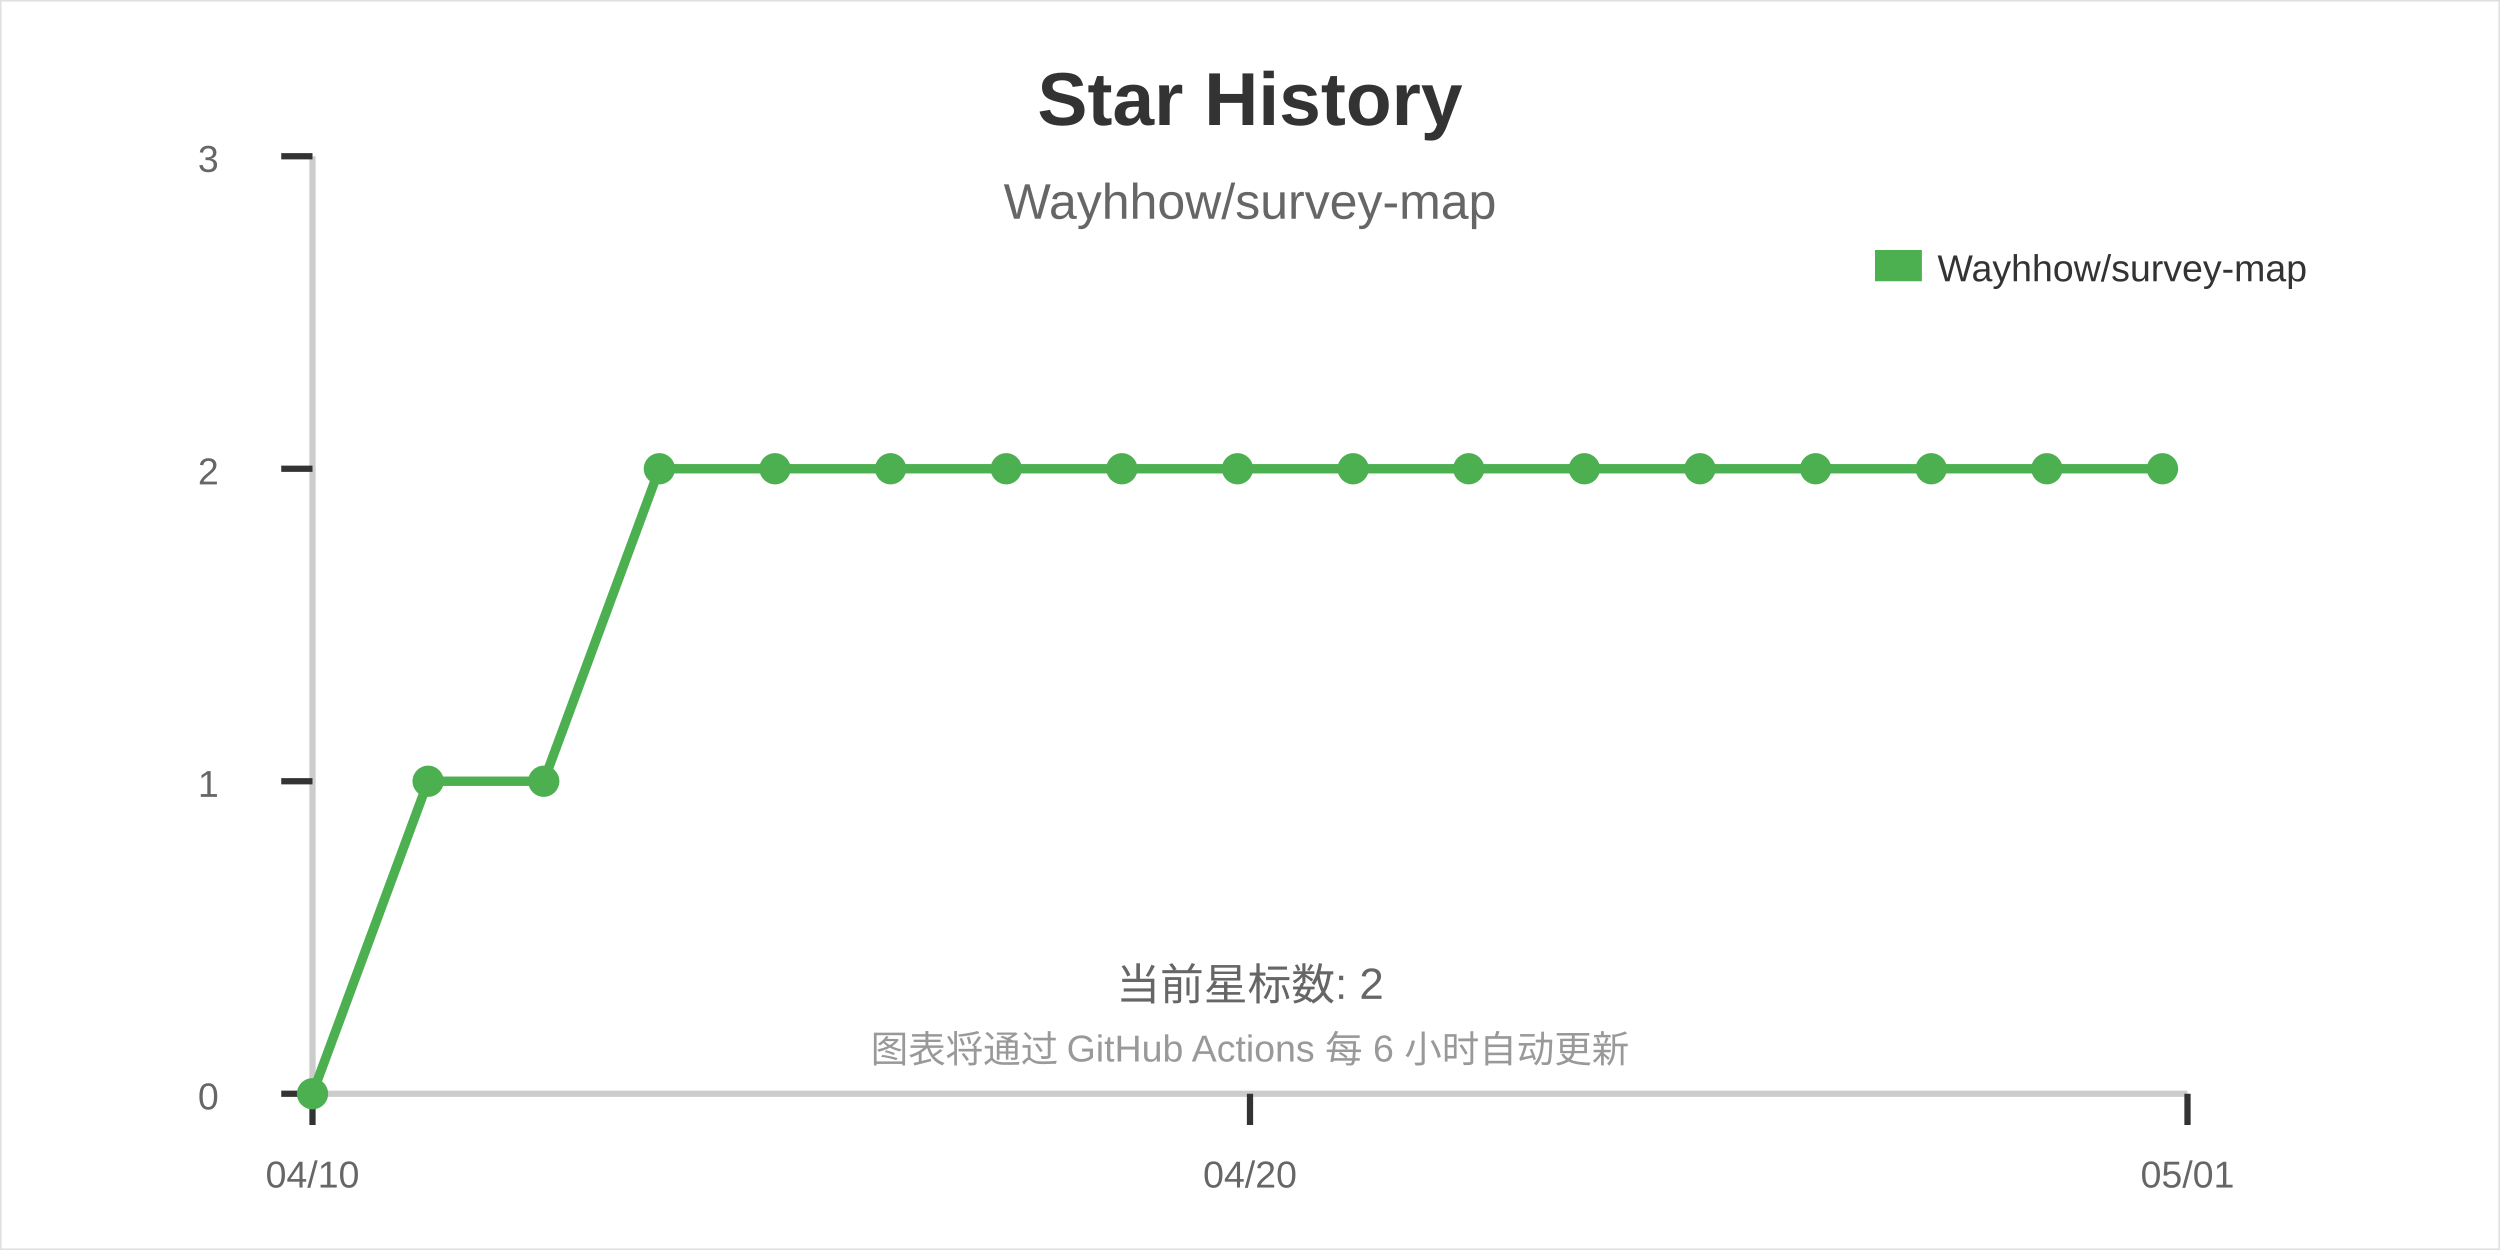
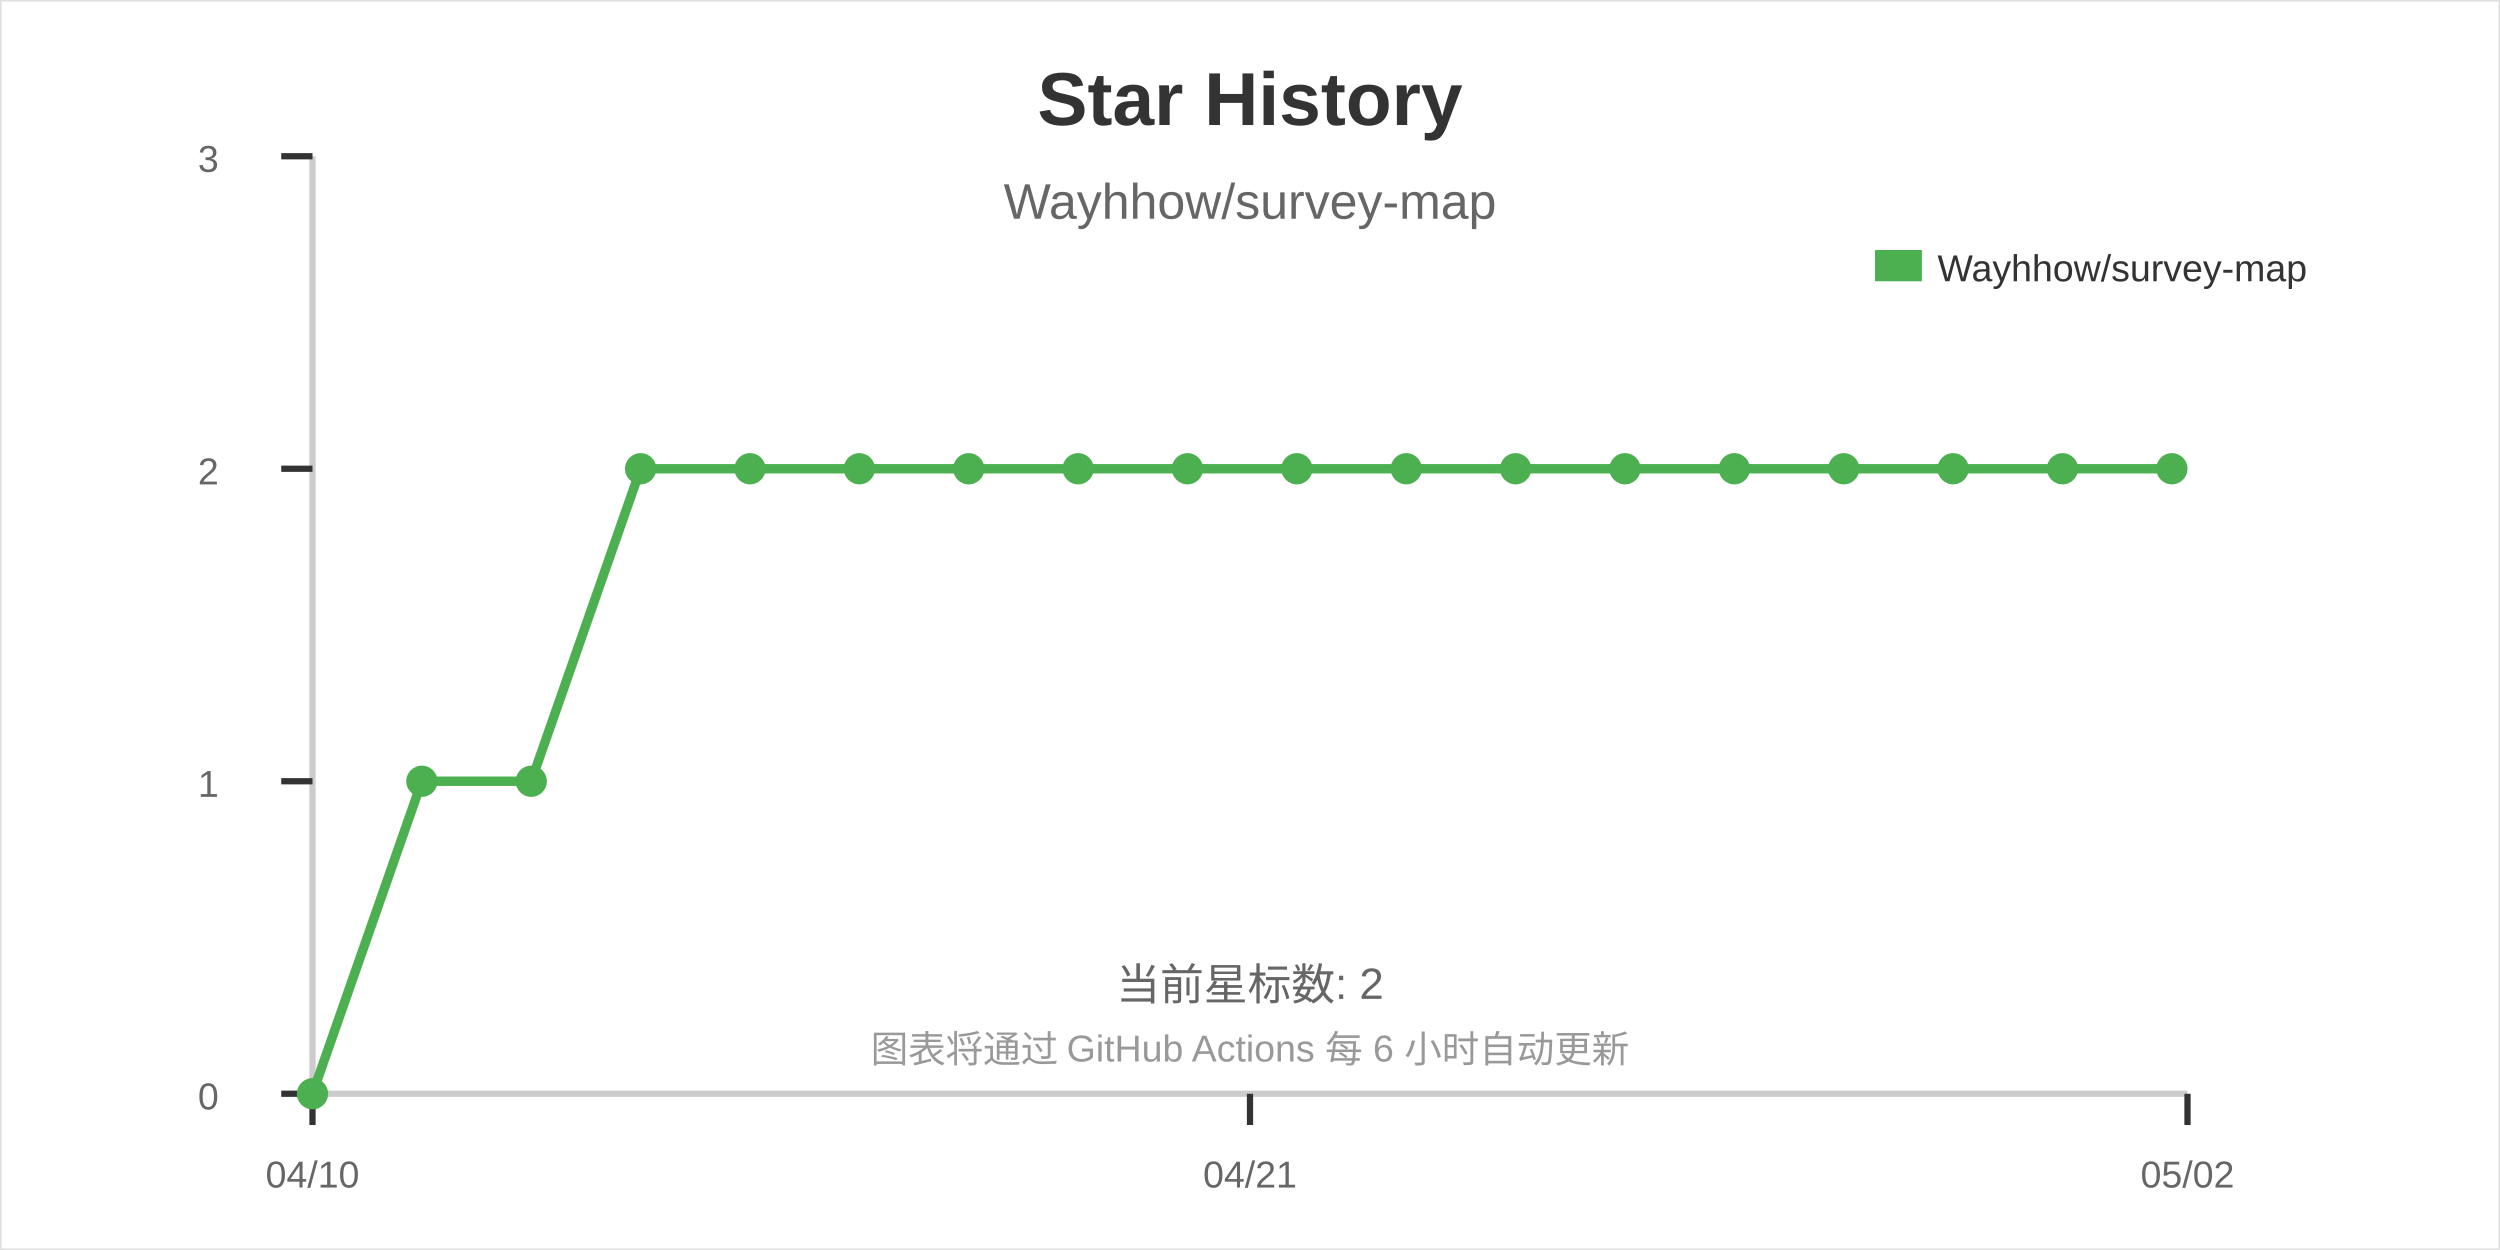
<svg xmlns="http://www.w3.org/2000/svg" width="800" height="400">
  <rect width="800" height="400" fill="#ffffff" stroke="#e0e0e0" stroke-width="1" />
  <text x="400" y="40" font-family="Arial" font-size="24" font-weight="bold" text-anchor="middle" fill="#333333">Star History</text>
  <text x="400" y="70" font-family="Arial" font-size="16" text-anchor="middle" fill="#666666">Wayhhow/survey-map</text>
  <line x1="100" y1="350" x2="700" y2="350" stroke="#cccccc" stroke-width="2" />
  <line x1="100" y1="50" x2="100" y2="350" stroke="#cccccc" stroke-width="2" />
  <line x1="100" y1="350" x2="100" y2="360" stroke="#333333" stroke-width="2" />
  <line x1="400" y1="350" x2="400" y2="360" stroke="#333333" stroke-width="2" />
  <line x1="700" y1="350" x2="700" y2="360" stroke="#333333" stroke-width="2" />
  <line x1="90" y1="350" x2="100" y2="350" stroke="#333333" stroke-width="2" />
  <line x1="90" y1="250" x2="100" y2="250" stroke="#333333" stroke-width="2" />
  <line x1="90" y1="150" x2="100" y2="150" stroke="#333333" stroke-width="2" />
  <line x1="90" y1="50" x2="100" y2="50" stroke="#333333" stroke-width="2" />
  <text x="100" y="380" font-family="Arial" font-size="12" text-anchor="middle" fill="#666666">04/10</text>
-   <text x="400" y="380" font-family="Arial" font-size="12" text-anchor="middle" fill="#666666">04/20</text>
-   <text x="700" y="380" font-family="Arial" font-size="12" text-anchor="middle" fill="#666666">05/01</text>
+   <text x="400" y="380" font-family="Arial" font-size="12" text-anchor="middle" fill="#666666">04/21</text>
+   <text x="700" y="380" font-family="Arial" font-size="12" text-anchor="middle" fill="#666666">05/02</text>
  <text x="70" y="355" font-family="Arial" font-size="12" text-anchor="end" fill="#666666">0</text>
  <text x="70" y="255" font-family="Arial" font-size="12" text-anchor="end" fill="#666666">1</text>
  <text x="70" y="155" font-family="Arial" font-size="12" text-anchor="end" fill="#666666">2</text>
  <text x="70" y="55" font-family="Arial" font-size="12" text-anchor="end" fill="#666666">3</text>
-   <path d="M100,350 L137,250 L174,250 L211,150 L248,150 L285,150 L322,150 L359,150 L396,150 L433,150 L470,150 L507,150 L544,150 L581,150 L618,150 L655,150 L692,150" stroke="#4CAF50" stroke-width="3" fill="none" />
+   <path d="M100,350 L135,250 L170,250 L205,150 L240,150 L275,150 L310,150 L345,150 L380,150 L415,150 L450,150 L485,150 L520,150 L555,150 L590,150 L625,150 L660,150 L695,150" stroke="#4CAF50" stroke-width="3" fill="none" />
  <circle cx="100" cy="350" r="5" fill="#4CAF50" />
-   <circle cx="137" cy="250" r="5" fill="#4CAF50" />
-   <circle cx="174" cy="250" r="5" fill="#4CAF50" />
-   <circle cx="211" cy="150" r="5" fill="#4CAF50" />
-   <circle cx="248" cy="150" r="5" fill="#4CAF50" />
-   <circle cx="285" cy="150" r="5" fill="#4CAF50" />
-   <circle cx="322" cy="150" r="5" fill="#4CAF50" />
-   <circle cx="359" cy="150" r="5" fill="#4CAF50" />
-   <circle cx="396" cy="150" r="5" fill="#4CAF50" />
-   <circle cx="433" cy="150" r="5" fill="#4CAF50" />
-   <circle cx="470" cy="150" r="5" fill="#4CAF50" />
-   <circle cx="507" cy="150" r="5" fill="#4CAF50" />
-   <circle cx="544" cy="150" r="5" fill="#4CAF50" />
-   <circle cx="581" cy="150" r="5" fill="#4CAF50" />
-   <circle cx="618" cy="150" r="5" fill="#4CAF50" />
-   <circle cx="655" cy="150" r="5" fill="#4CAF50" />
-   <circle cx="692" cy="150" r="5" fill="#4CAF50" />
+   <circle cx="135" cy="250" r="5" fill="#4CAF50" />
+   <circle cx="170" cy="250" r="5" fill="#4CAF50" />
+   <circle cx="205" cy="150" r="5" fill="#4CAF50" />
+   <circle cx="240" cy="150" r="5" fill="#4CAF50" />
+   <circle cx="275" cy="150" r="5" fill="#4CAF50" />
+   <circle cx="310" cy="150" r="5" fill="#4CAF50" />
+   <circle cx="345" cy="150" r="5" fill="#4CAF50" />
+   <circle cx="380" cy="150" r="5" fill="#4CAF50" />
+   <circle cx="415" cy="150" r="5" fill="#4CAF50" />
+   <circle cx="450" cy="150" r="5" fill="#4CAF50" />
+   <circle cx="485" cy="150" r="5" fill="#4CAF50" />
+   <circle cx="520" cy="150" r="5" fill="#4CAF50" />
+   <circle cx="555" cy="150" r="5" fill="#4CAF50" />
+   <circle cx="590" cy="150" r="5" fill="#4CAF50" />
+   <circle cx="625" cy="150" r="5" fill="#4CAF50" />
+   <circle cx="660" cy="150" r="5" fill="#4CAF50" />
+   <circle cx="695" cy="150" r="5" fill="#4CAF50" />
  <rect x="600" y="80" width="15" height="10" fill="#4CAF50" />
  <text x="620" y="90" font-family="Arial" font-size="12" fill="#333333">Wayhhow/survey-map</text>
  <text x="400" y="320" font-family="Arial" font-size="14" text-anchor="middle" fill="#666666">当前星标数: 2</text>
  <text x="400" y="340" font-family="Arial" font-size="12" text-anchor="middle" fill="#999999">图表将通过 GitHub Actions 每 6 小时自动更新</text>
</svg>
